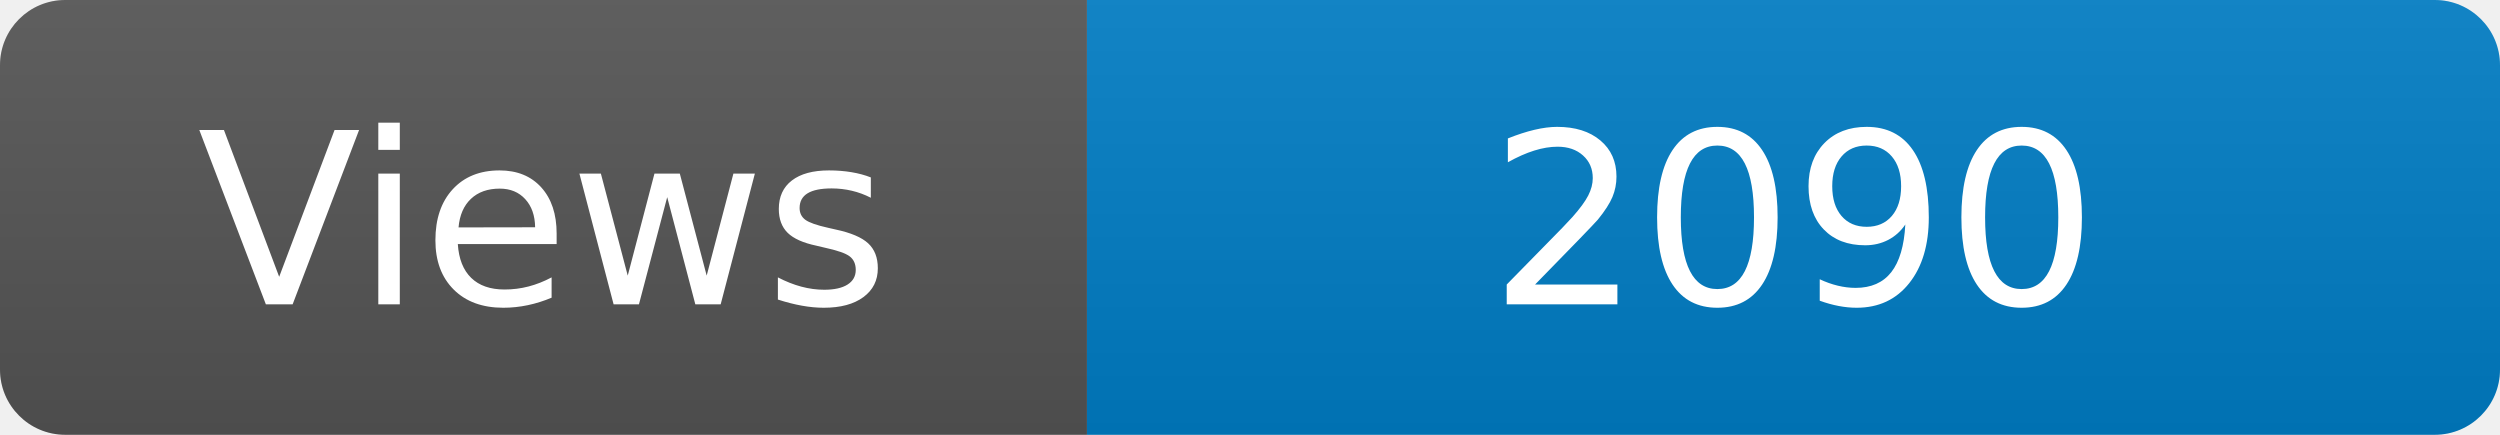
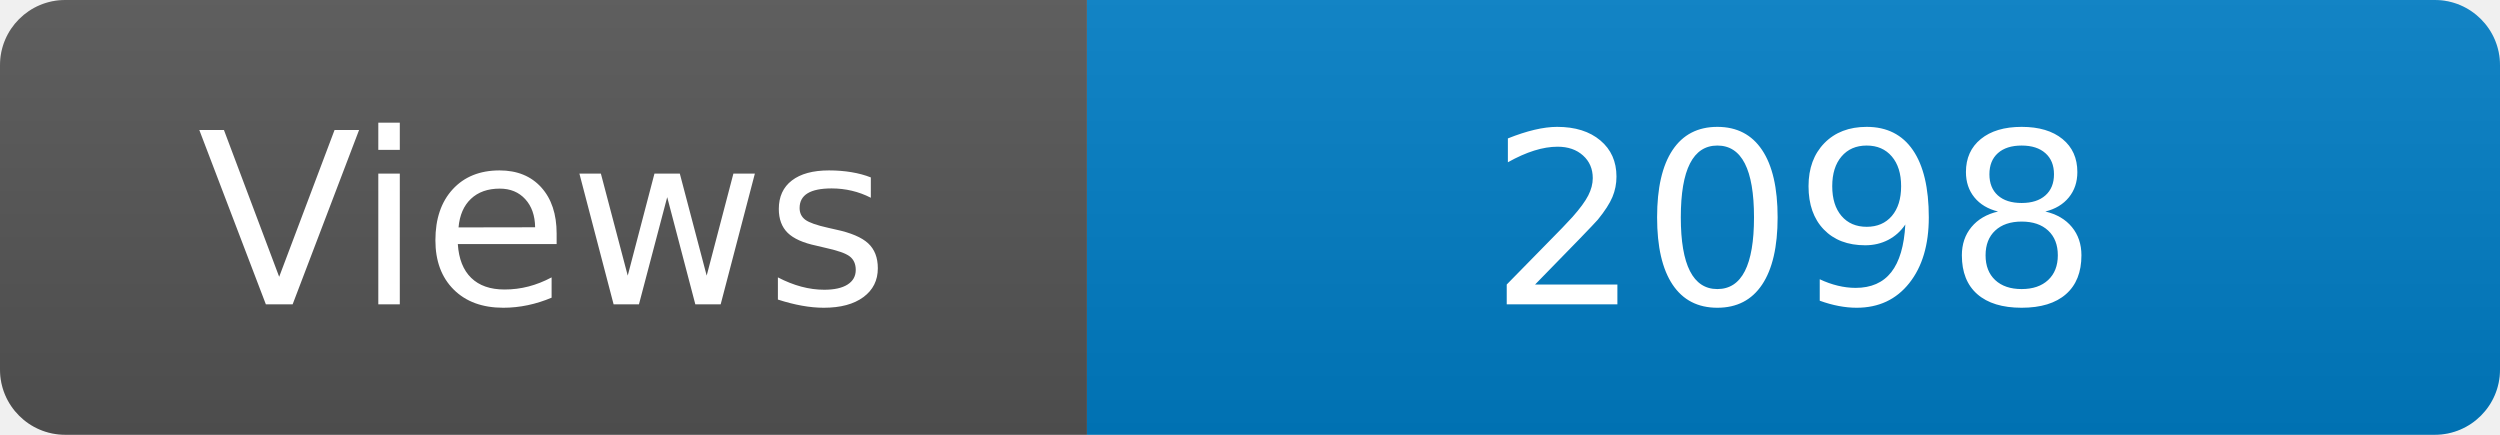
<svg xmlns="http://www.w3.org/2000/svg" width="115" height="20" role="img" aria-label="Maintained?: yes">
  <linearGradient id="s" x2="0" y2="100%">
    <stop offset="0" stop-color="#bbb" stop-opacity=".1" />
    <stop offset="1" stop-opacity=".1" />
  </linearGradient>
  <clipPath id="r">
    <rect width="115" height="20" rx="3" fill="#fff" />
  </clipPath>
  <g clip-path="url(#r)">
    <rect width="50" height="20" fill="#555" />
    <rect x="50" width="160" height="20" fill="#007ec6" />
    <rect width="115" height="20" fill="url(#s)" />
  </g>
  <g fill="#fff" text-anchor="middle" font-family="Verdana,Geneva,DejaVu Sans,sans-serif" font-size="110">
    <text x="250" y="140" transform="scale(.1)" fill="#fff">Views</text>
-     <text x="825" y="140" transform="scale(.1)" fill="#fff">2090</text>
+     <text x="825" y="140" transform="scale(.1)" fill="#fff">2098</text>
  </g>
</svg>
